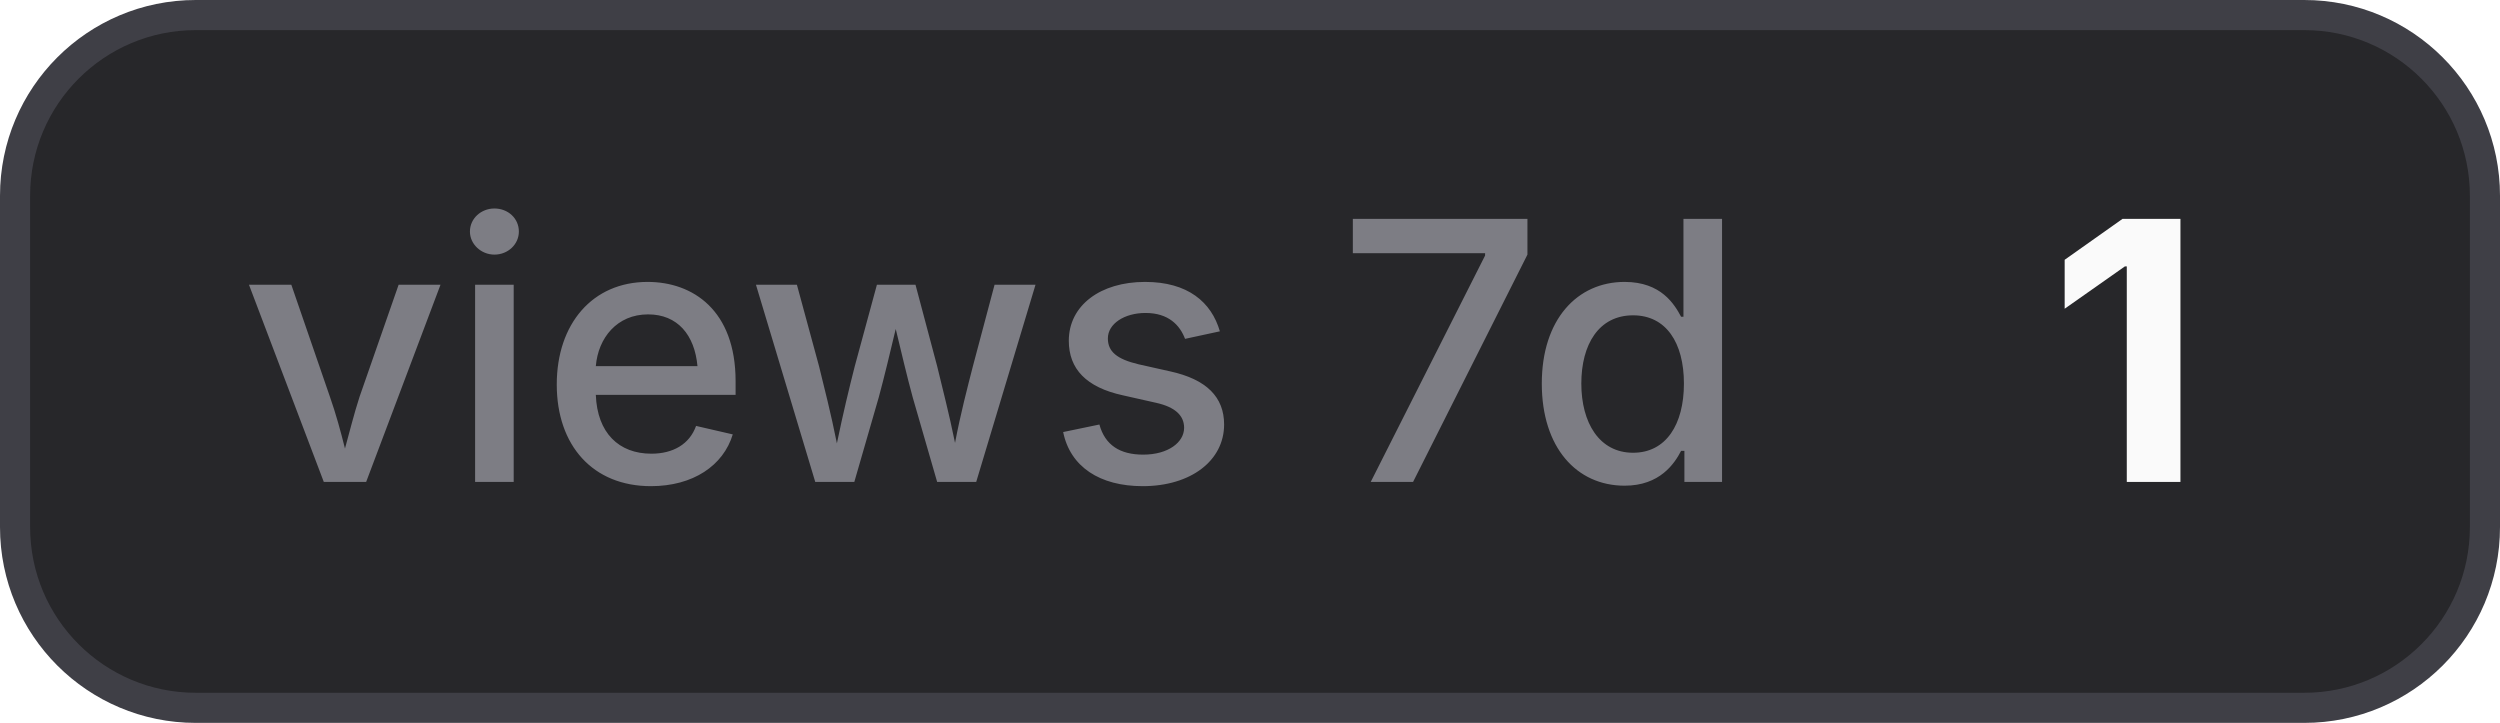
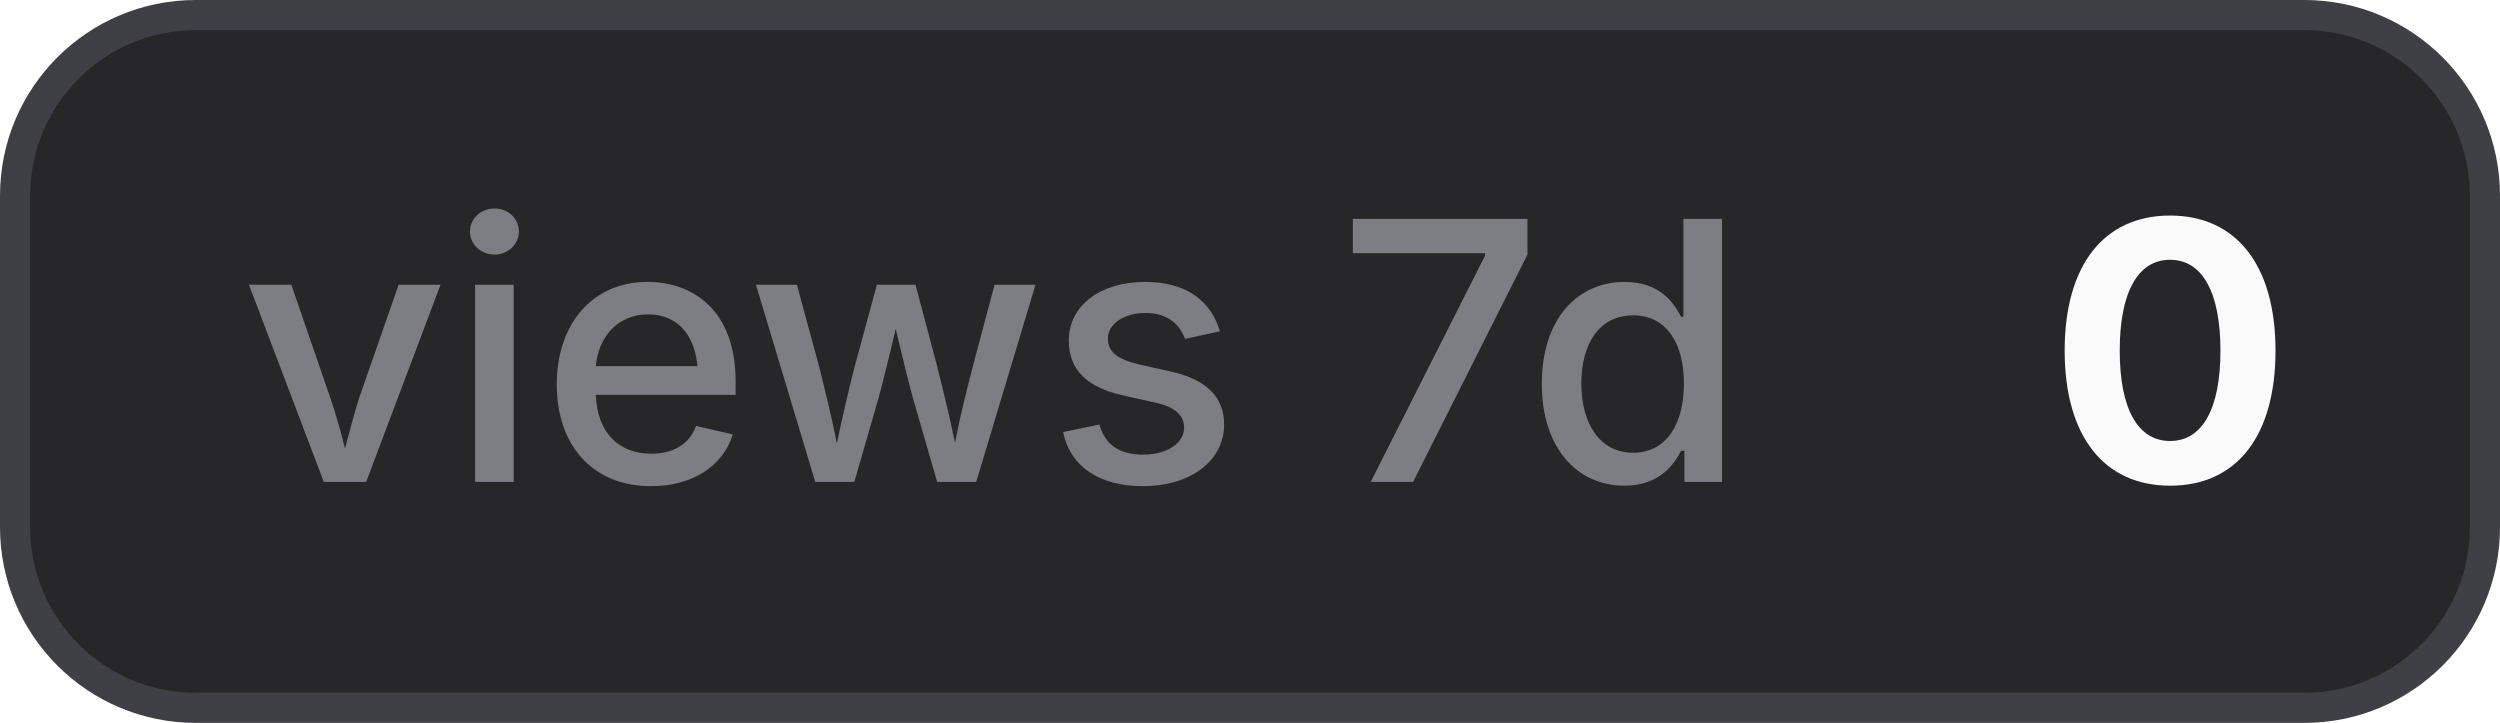
- <svg xmlns="http://www.w3.org/2000/svg" width="83" height="24" viewBox="0 0 83 24" role="img" aria-label="views 7d: 1">
+ <svg xmlns="http://www.w3.org/2000/svg" width="83" height="24" viewBox="0 0 83 24" role="img" aria-label="views 7d: 0">
  <style>
    .bg { fill: #27272a; stroke: #3f3f46; }
    .border { stroke: #3f3f46; }
    .label { fill: #a1a1aa; fill-opacity: 0.7; }
    .value { fill: #fafafa; }
    .icon { color: #fafafa; }
    @media (prefers-color-scheme: light) {
      .bg { fill: #f4f4f5; stroke: #d4d4d8; }
      .border { stroke: #d4d4d8; }
      .label { fill: #71717a; }
      .value { fill: #18181b; }
      .icon { color: #18181b; }
    }
  </style>
  <rect class="bg" x="0.5" y="0.5" width="82" height="23" rx="6" stroke-width="1" />
  <text class="label" x="8" y="16" font-family="Inter,ui-sans-serif,system-ui,-apple-system,BlinkMacSystemFont,Segoe UI,sans-serif" font-size="12" font-weight="500">views 7d</text>
-   <text class="value" x="68" y="16" font-family="Inter,ui-sans-serif,system-ui,-apple-system,BlinkMacSystemFont,Segoe UI,sans-serif" font-size="12" font-weight="700">1</text>
+   <text class="value" x="68" y="16" font-family="Inter,ui-sans-serif,system-ui,-apple-system,BlinkMacSystemFont,Segoe UI,sans-serif" font-size="12" font-weight="700">0</text>
</svg>
